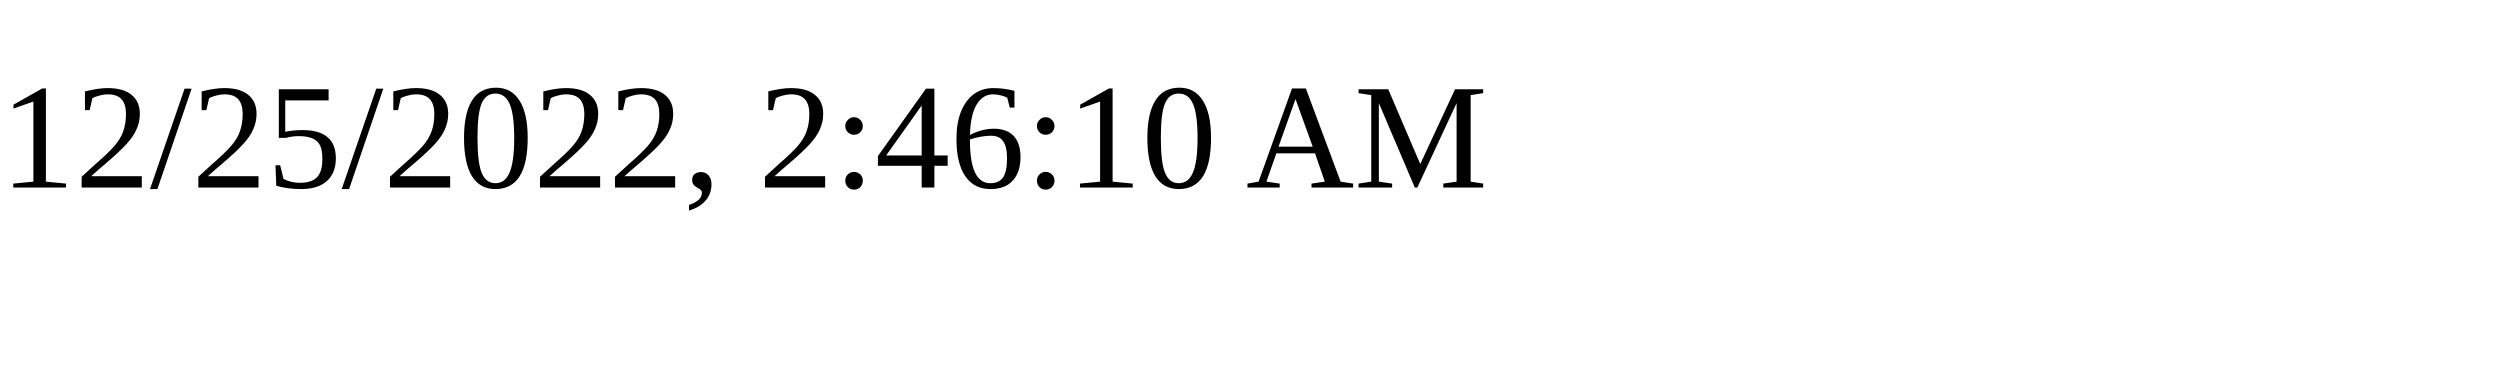
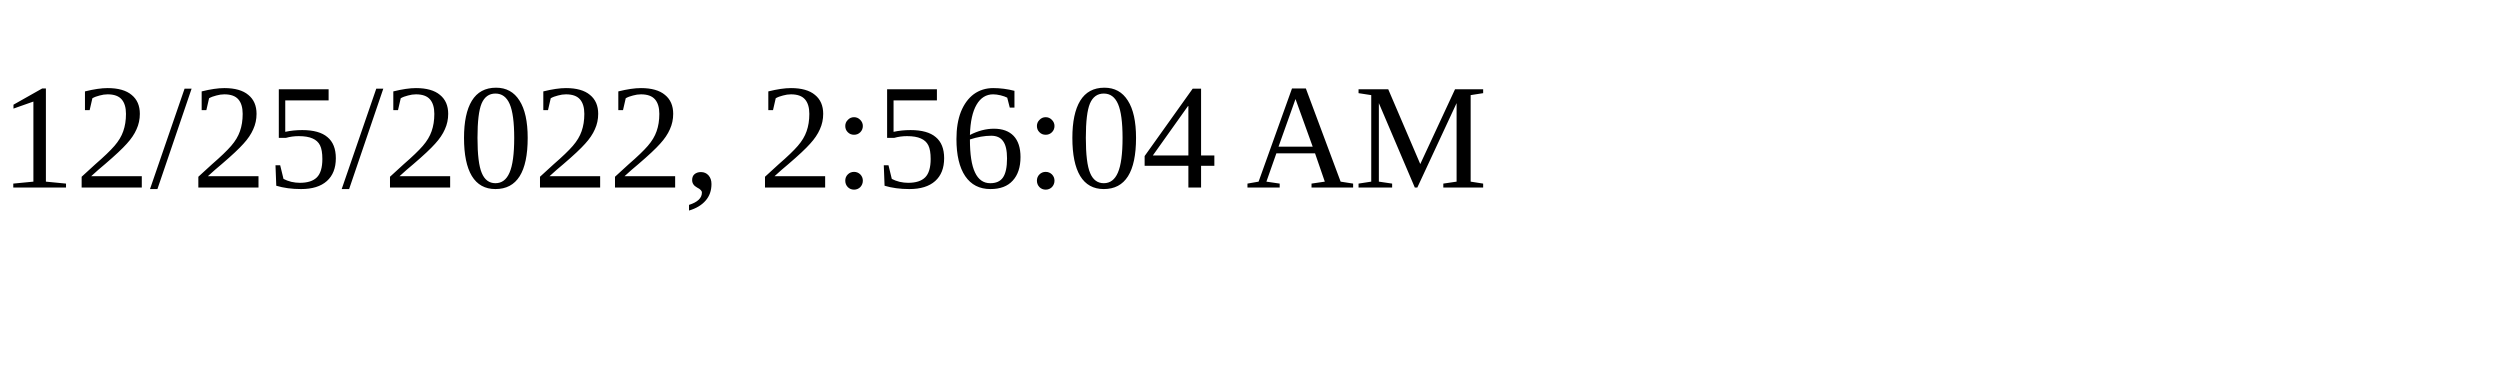
<svg xmlns="http://www.w3.org/2000/svg" height="30" width="200">
-   <text x="0" y="15">12/25/2022, 2:46:10 AM</text>
+   <text x="0" y="15">12/25/2022, 2:56:04 AM</text>
</svg>
